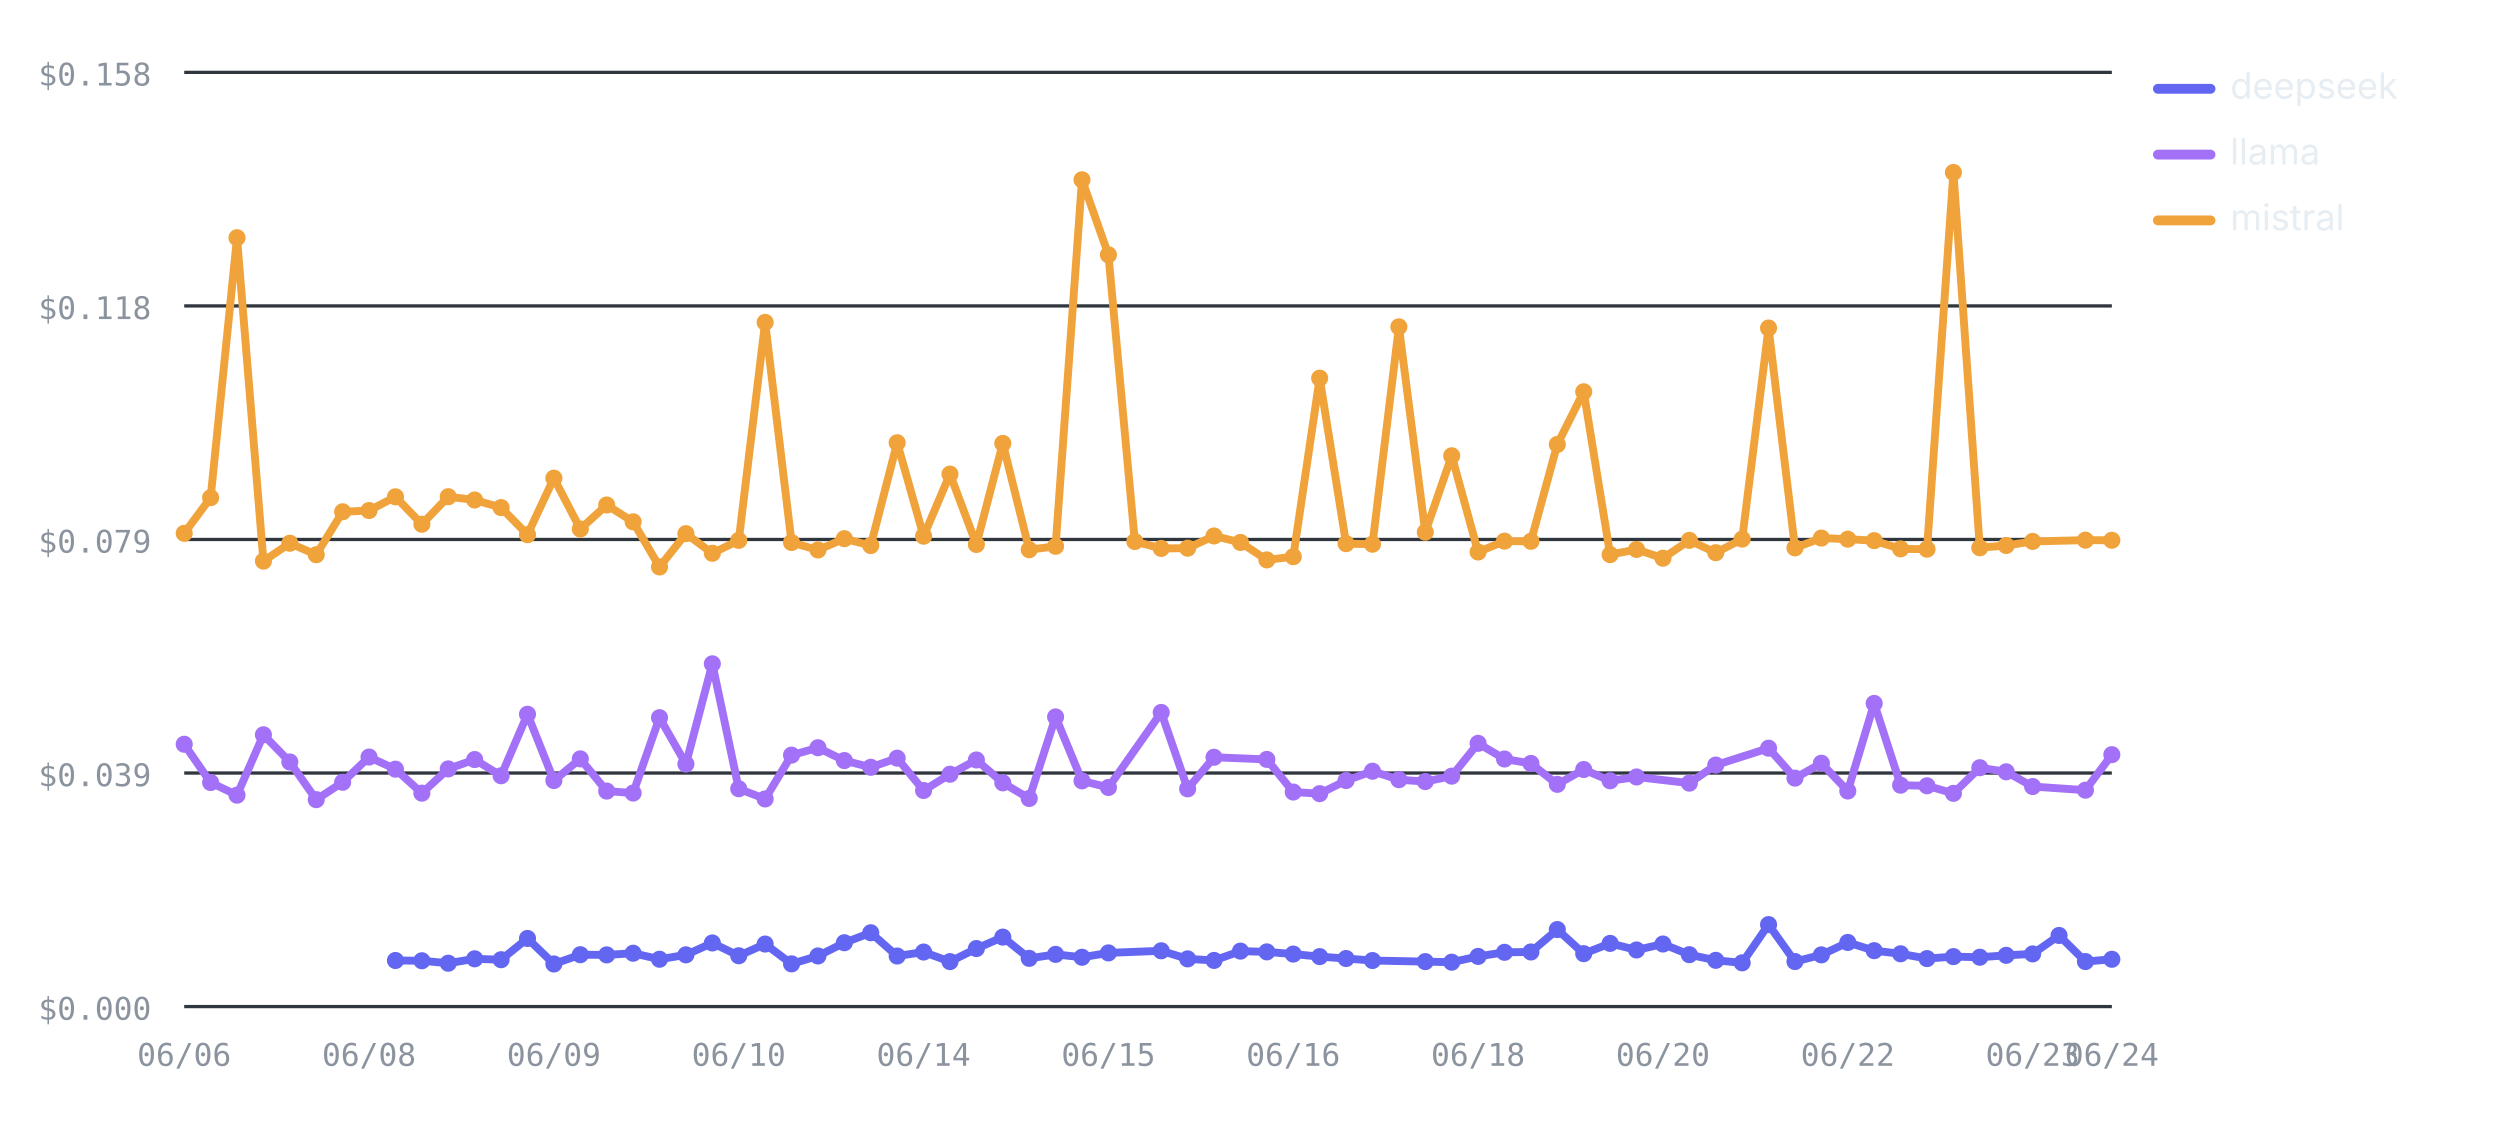
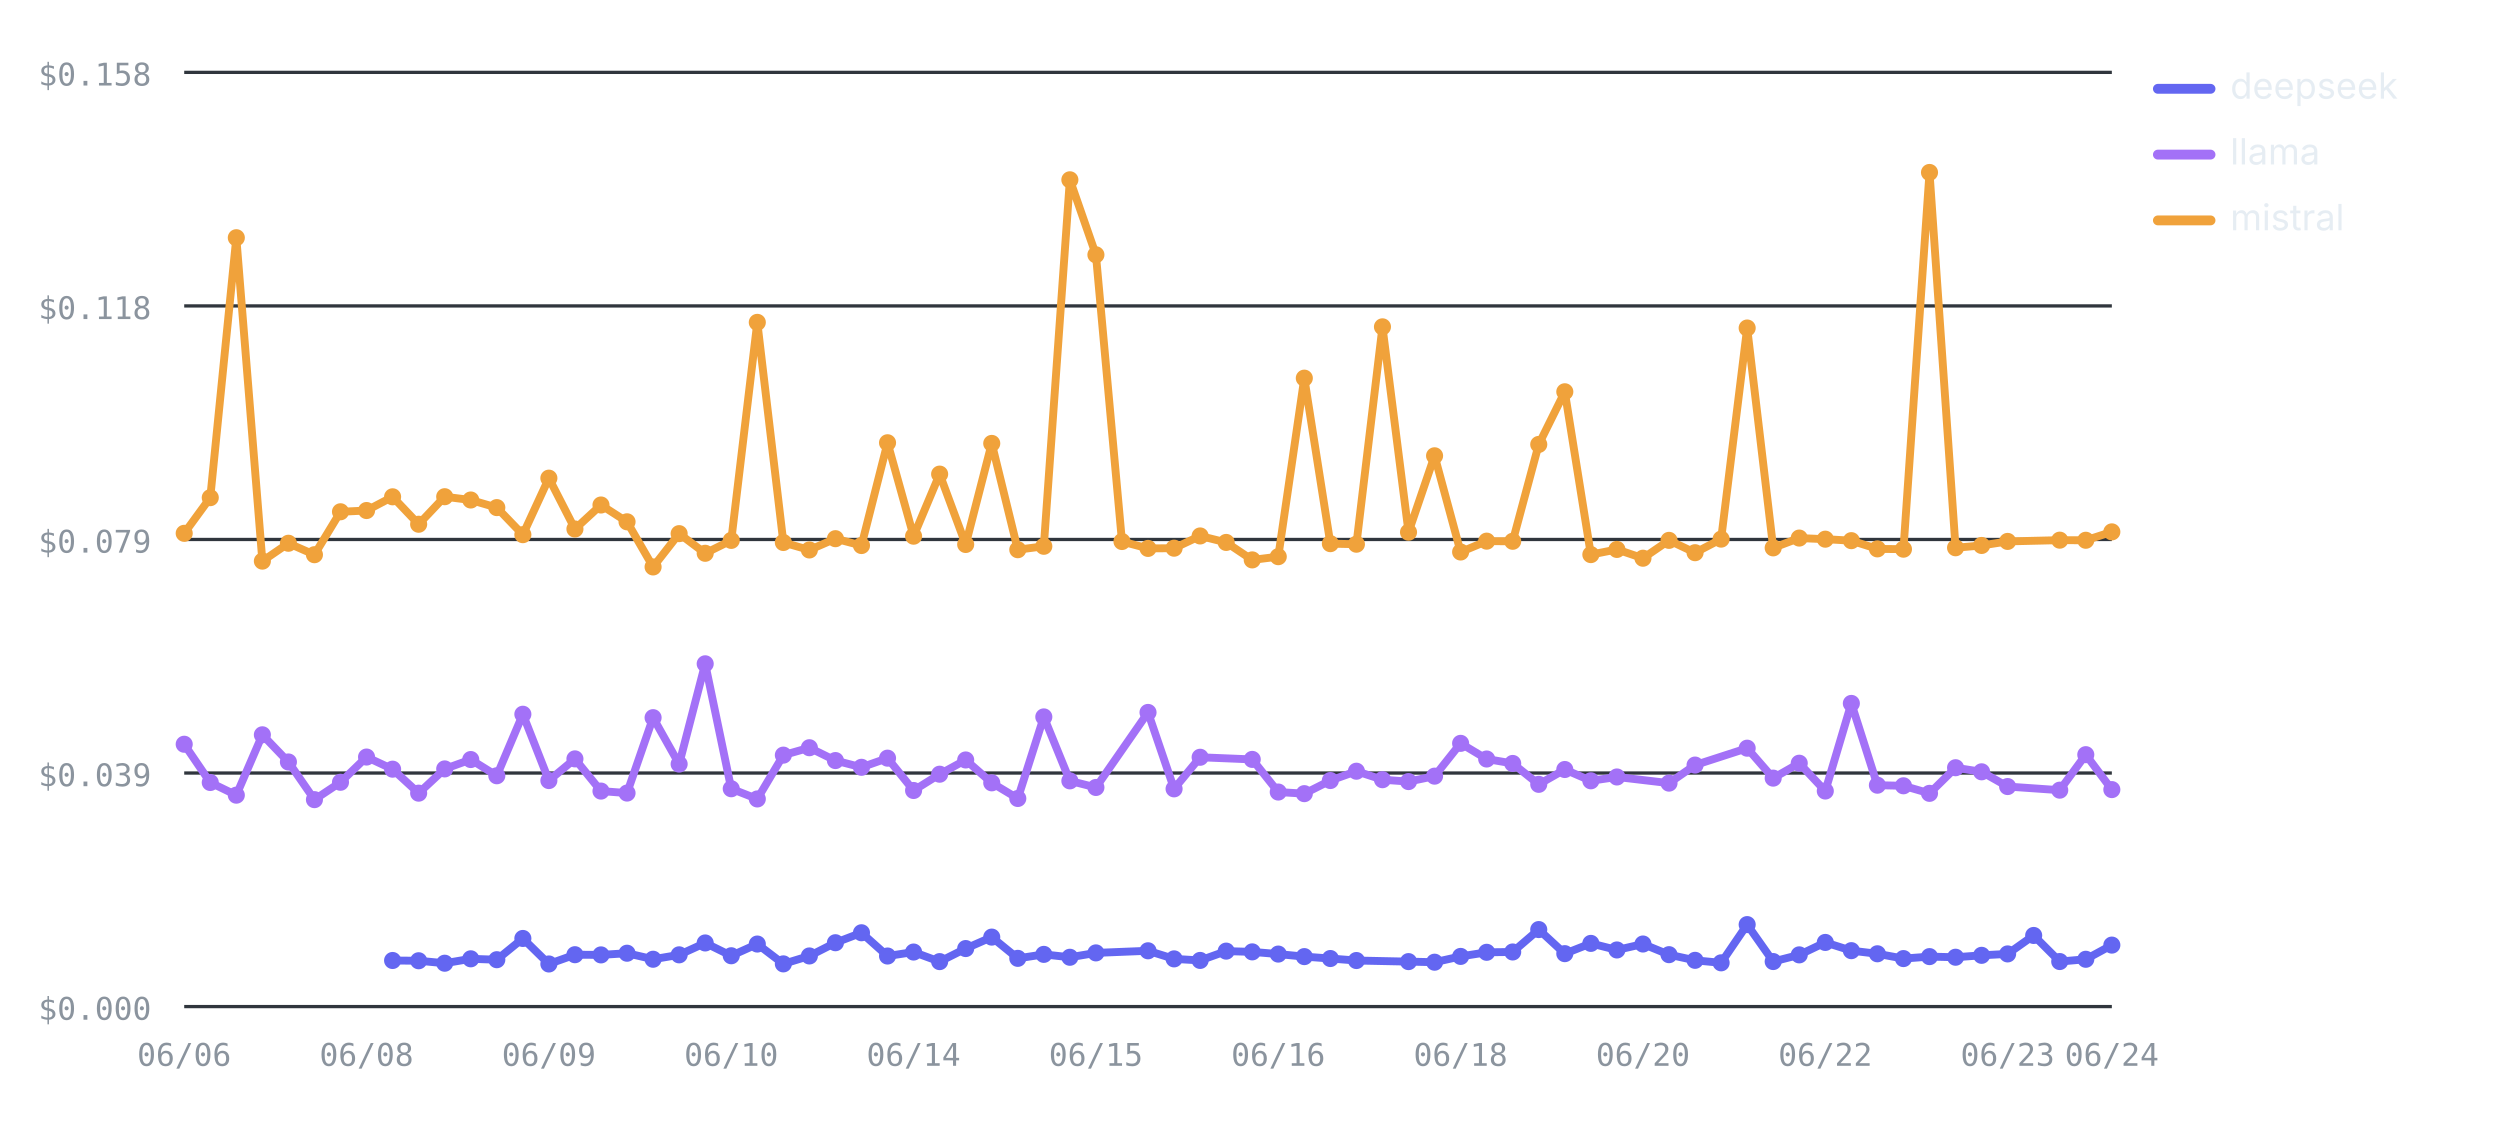
<svg xmlns="http://www.w3.org/2000/svg" viewBox="0 0 760 348" width="760" height="348" role="img" aria-label="Cost per test by provider over runs — mistral highest, deepseek lowest" font-family="-apple-system,BlinkMacSystemFont,'Segoe UI',system-ui,sans-serif">
  <line x1="56" y1="306" x2="642" y2="306" stroke="#30363d" stroke-width="1" />
  <text x="46" y="310" font-size="9.5" font-weight="400" text-anchor="end" fill="#8b949e" font-family="ui-monospace,SFMono-Regular,Menlo,monospace">$0.000</text>
  <line x1="56" y1="235" x2="642" y2="235" stroke="#30363d" stroke-width="1" />
  <text x="46" y="239" font-size="9.5" font-weight="400" text-anchor="end" fill="#8b949e" font-family="ui-monospace,SFMono-Regular,Menlo,monospace">$0.039</text>
  <line x1="56" y1="164" x2="642" y2="164" stroke="#30363d" stroke-width="1" />
  <text x="46" y="168" font-size="9.5" font-weight="400" text-anchor="end" fill="#8b949e" font-family="ui-monospace,SFMono-Regular,Menlo,monospace">$0.079</text>
  <line x1="56" y1="93" x2="642" y2="93" stroke="#30363d" stroke-width="1" />
  <text x="46" y="97" font-size="9.5" font-weight="400" text-anchor="end" fill="#8b949e" font-family="ui-monospace,SFMono-Regular,Menlo,monospace">$0.118</text>
  <line x1="56" y1="22" x2="642" y2="22" stroke="#30363d" stroke-width="1" />
  <text x="46" y="26" font-size="9.5" font-weight="400" text-anchor="end" fill="#8b949e" font-family="ui-monospace,SFMono-Regular,Menlo,monospace">$0.158</text>
  <text x="56" y="324" font-size="9.5" font-weight="400" text-anchor="middle" fill="#8b949e" font-family="ui-monospace,SFMono-Regular,Menlo,monospace">06/06</text>
-   <text x="112.19" y="324" font-size="9.5" font-weight="400" text-anchor="middle" fill="#8b949e" font-family="ui-monospace,SFMono-Regular,Menlo,monospace">06/08</text>
-   <text x="168.38" y="324" font-size="9.5" font-weight="400" text-anchor="middle" fill="#8b949e" font-family="ui-monospace,SFMono-Regular,Menlo,monospace">06/09</text>
-   <text x="224.58" y="324" font-size="9.5" font-weight="400" text-anchor="middle" fill="#8b949e" font-family="ui-monospace,SFMono-Regular,Menlo,monospace">06/10</text>
-   <text x="280.77" y="324" font-size="9.5" font-weight="400" text-anchor="middle" fill="#8b949e" font-family="ui-monospace,SFMono-Regular,Menlo,monospace">06/14</text>
-   <text x="336.96" y="324" font-size="9.5" font-weight="400" text-anchor="middle" fill="#8b949e" font-family="ui-monospace,SFMono-Regular,Menlo,monospace">06/15</text>
-   <text x="393.15" y="324" font-size="9.5" font-weight="400" text-anchor="middle" fill="#8b949e" font-family="ui-monospace,SFMono-Regular,Menlo,monospace">06/16</text>
-   <text x="449.34" y="324" font-size="9.5" font-weight="400" text-anchor="middle" fill="#8b949e" font-family="ui-monospace,SFMono-Regular,Menlo,monospace">06/18</text>
-   <text x="505.53" y="324" font-size="9.5" font-weight="400" text-anchor="middle" fill="#8b949e" font-family="ui-monospace,SFMono-Regular,Menlo,monospace">06/20</text>
-   <text x="561.73" y="324" font-size="9.5" font-weight="400" text-anchor="middle" fill="#8b949e" font-family="ui-monospace,SFMono-Regular,Menlo,monospace">06/22</text>
-   <text x="617.92" y="324" font-size="9.5" font-weight="400" text-anchor="middle" fill="#8b949e" font-family="ui-monospace,SFMono-Regular,Menlo,monospace">06/23</text>
+   <text x="111.43" y="324" font-size="9.5" font-weight="400" text-anchor="middle" fill="#8b949e" font-family="ui-monospace,SFMono-Regular,Menlo,monospace">06/08</text>
+   <text x="166.86" y="324" font-size="9.5" font-weight="400" text-anchor="middle" fill="#8b949e" font-family="ui-monospace,SFMono-Regular,Menlo,monospace">06/09</text>
+   <text x="222.3" y="324" font-size="9.5" font-weight="400" text-anchor="middle" fill="#8b949e" font-family="ui-monospace,SFMono-Regular,Menlo,monospace">06/10</text>
+   <text x="277.73" y="324" font-size="9.5" font-weight="400" text-anchor="middle" fill="#8b949e" font-family="ui-monospace,SFMono-Regular,Menlo,monospace">06/14</text>
+   <text x="333.16" y="324" font-size="9.5" font-weight="400" text-anchor="middle" fill="#8b949e" font-family="ui-monospace,SFMono-Regular,Menlo,monospace">06/15</text>
+   <text x="388.59" y="324" font-size="9.5" font-weight="400" text-anchor="middle" fill="#8b949e" font-family="ui-monospace,SFMono-Regular,Menlo,monospace">06/16</text>
+   <text x="444.03" y="324" font-size="9.5" font-weight="400" text-anchor="middle" fill="#8b949e" font-family="ui-monospace,SFMono-Regular,Menlo,monospace">06/18</text>
+   <text x="499.46" y="324" font-size="9.5" font-weight="400" text-anchor="middle" fill="#8b949e" font-family="ui-monospace,SFMono-Regular,Menlo,monospace">06/20</text>
+   <text x="554.89" y="324" font-size="9.5" font-weight="400" text-anchor="middle" fill="#8b949e" font-family="ui-monospace,SFMono-Regular,Menlo,monospace">06/22</text>
+   <text x="610.32" y="324" font-size="9.5" font-weight="400" text-anchor="middle" fill="#8b949e" font-family="ui-monospace,SFMono-Regular,Menlo,monospace">06/23</text>
  <text x="642" y="324" font-size="9.5" font-weight="400" text-anchor="middle" fill="#8b949e" font-family="ui-monospace,SFMono-Regular,Menlo,monospace">06/24</text>
-   <polyline fill="none" stroke="#6366F1" stroke-width="2.4" stroke-linejoin="round" stroke-linecap="round" points="120.22,291.99 128.25,292.07 136.27,292.82 144.3,291.48 152.33,291.75 160.36,285.29 168.38,293.05 176.41,290.23 184.44,290.29 192.47,289.78 200.49,291.61 208.52,290.27 216.55,286.66 224.58,290.55 232.6,286.99 240.63,293.02 248.66,290.61 256.68,286.59 264.71,283.56 272.74,290.63 280.77,289.42 288.79,292.33 296.82,288.36 304.85,284.88 312.88,291.34 320.9,290.13 328.93,291.01 336.96,289.68 353.01,289.04 361.04,291.5 369.07,291.97 377.1,289.14 385.12,289.37 393.15,290.04 401.18,290.81 409.21,291.39 417.23,292 433.29,292.33 441.32,292.51 449.34,290.75 457.37,289.5 465.4,289.4 473.42,282.59 481.45,289.91 489.48,286.79 497.51,288.79 505.53,286.98 513.56,290.22 521.59,291.94 529.62,292.7 537.64,281.08 545.67,292.31 553.7,290.28 561.73,286.5 569.75,289 577.78,289.95 585.81,291.41 593.84,290.81 601.86,291 609.89,290.42 617.92,289.99 625.95,284.38 633.97,292.31 642,291.62" />
-   <circle cx="120.22" cy="291.99" r="2.6" fill="#6366F1" />
-   <circle cx="128.25" cy="292.07" r="2.6" fill="#6366F1" />
-   <circle cx="136.27" cy="292.82" r="2.6" fill="#6366F1" />
-   <circle cx="144.3" cy="291.48" r="2.6" fill="#6366F1" />
-   <circle cx="152.33" cy="291.75" r="2.6" fill="#6366F1" />
-   <circle cx="160.36" cy="285.29" r="2.6" fill="#6366F1" />
-   <circle cx="168.38" cy="293.05" r="2.6" fill="#6366F1" />
-   <circle cx="176.41" cy="290.23" r="2.6" fill="#6366F1" />
-   <circle cx="184.44" cy="290.29" r="2.6" fill="#6366F1" />
-   <circle cx="192.47" cy="289.78" r="2.6" fill="#6366F1" />
-   <circle cx="200.49" cy="291.61" r="2.6" fill="#6366F1" />
-   <circle cx="208.52" cy="290.27" r="2.6" fill="#6366F1" />
-   <circle cx="216.55" cy="286.66" r="2.6" fill="#6366F1" />
-   <circle cx="224.58" cy="290.55" r="2.6" fill="#6366F1" />
-   <circle cx="232.6" cy="286.99" r="2.6" fill="#6366F1" />
-   <circle cx="240.63" cy="293.02" r="2.6" fill="#6366F1" />
-   <circle cx="248.66" cy="290.61" r="2.6" fill="#6366F1" />
-   <circle cx="256.68" cy="286.59" r="2.6" fill="#6366F1" />
-   <circle cx="264.71" cy="283.56" r="2.6" fill="#6366F1" />
-   <circle cx="272.74" cy="290.63" r="2.6" fill="#6366F1" />
-   <circle cx="280.77" cy="289.42" r="2.6" fill="#6366F1" />
-   <circle cx="288.79" cy="292.33" r="2.6" fill="#6366F1" />
-   <circle cx="296.82" cy="288.36" r="2.6" fill="#6366F1" />
-   <circle cx="304.85" cy="284.88" r="2.6" fill="#6366F1" />
-   <circle cx="312.88" cy="291.34" r="2.6" fill="#6366F1" />
-   <circle cx="320.9" cy="290.13" r="2.6" fill="#6366F1" />
-   <circle cx="328.93" cy="291.01" r="2.6" fill="#6366F1" />
-   <circle cx="336.96" cy="289.68" r="2.6" fill="#6366F1" />
-   <circle cx="353.01" cy="289.04" r="2.6" fill="#6366F1" />
-   <circle cx="361.04" cy="291.5" r="2.6" fill="#6366F1" />
-   <circle cx="369.07" cy="291.97" r="2.6" fill="#6366F1" />
-   <circle cx="377.1" cy="289.14" r="2.6" fill="#6366F1" />
-   <circle cx="385.12" cy="289.37" r="2.6" fill="#6366F1" />
-   <circle cx="393.15" cy="290.04" r="2.6" fill="#6366F1" />
-   <circle cx="401.18" cy="290.81" r="2.6" fill="#6366F1" />
-   <circle cx="409.21" cy="291.39" r="2.6" fill="#6366F1" />
-   <circle cx="417.23" cy="292" r="2.6" fill="#6366F1" />
-   <circle cx="433.29" cy="292.33" r="2.6" fill="#6366F1" />
-   <circle cx="441.32" cy="292.51" r="2.6" fill="#6366F1" />
-   <circle cx="449.34" cy="290.75" r="2.6" fill="#6366F1" />
-   <circle cx="457.37" cy="289.5" r="2.6" fill="#6366F1" />
-   <circle cx="465.4" cy="289.4" r="2.6" fill="#6366F1" />
-   <circle cx="473.42" cy="282.59" r="2.6" fill="#6366F1" />
-   <circle cx="481.45" cy="289.91" r="2.6" fill="#6366F1" />
-   <circle cx="489.48" cy="286.79" r="2.6" fill="#6366F1" />
-   <circle cx="497.51" cy="288.79" r="2.6" fill="#6366F1" />
-   <circle cx="505.53" cy="286.98" r="2.6" fill="#6366F1" />
-   <circle cx="513.56" cy="290.22" r="2.6" fill="#6366F1" />
-   <circle cx="521.59" cy="291.94" r="2.6" fill="#6366F1" />
-   <circle cx="529.62" cy="292.7" r="2.6" fill="#6366F1" />
-   <circle cx="537.64" cy="281.08" r="2.6" fill="#6366F1" />
-   <circle cx="545.67" cy="292.31" r="2.6" fill="#6366F1" />
-   <circle cx="553.7" cy="290.28" r="2.6" fill="#6366F1" />
-   <circle cx="561.73" cy="286.5" r="2.6" fill="#6366F1" />
-   <circle cx="569.75" cy="289" r="2.6" fill="#6366F1" />
-   <circle cx="577.78" cy="289.95" r="2.6" fill="#6366F1" />
-   <circle cx="585.81" cy="291.41" r="2.6" fill="#6366F1" />
-   <circle cx="593.84" cy="290.81" r="2.6" fill="#6366F1" />
-   <circle cx="601.86" cy="291" r="2.6" fill="#6366F1" />
-   <circle cx="609.89" cy="290.42" r="2.6" fill="#6366F1" />
-   <circle cx="617.92" cy="289.99" r="2.6" fill="#6366F1" />
-   <circle cx="625.95" cy="284.38" r="2.6" fill="#6366F1" />
-   <circle cx="633.97" cy="292.31" r="2.6" fill="#6366F1" />
-   <circle cx="642" cy="291.62" r="2.6" fill="#6366F1" />
-   <polyline fill="none" stroke="#A371F7" stroke-width="2.4" stroke-linejoin="round" stroke-linecap="round" points="56,226.25 64.03,237.88 72.05,241.73 80.08,223.38 88.11,231.64 96.14,243.09 104.16,237.81 112.19,230.14 120.22,233.83 128.25,241.12 136.27,233.75 144.3,230.9 152.33,235.83 160.36,217.13 168.38,237.29 176.41,230.7 184.44,240.49 192.47,241.09 200.49,218.17 208.52,232.28 216.55,201.8 224.58,239.78 232.6,242.88 240.63,229.56 248.66,227.31 256.68,231.21 264.71,233.26 272.74,230.48 280.77,240.31 288.79,235.36 296.82,231.03 304.85,237.98 312.88,242.74 320.9,217.94 328.93,237.38 336.96,239.39 353.01,216.58 361.04,239.81 369.07,230.21 385.12,230.86 393.15,240.78 401.18,241.27 409.21,237.28 417.23,234.45 425.26,237.03 433.29,237.6 441.32,235.95 449.34,225.98 457.37,230.74 465.4,232.09 473.42,238.44 481.45,233.93 489.48,237.36 497.51,236.2 513.56,238.07 521.59,232.58 537.64,227.45 545.67,236.55 553.7,232.02 561.73,240.47 569.75,213.84 577.78,238.7 585.81,238.88 593.84,241.18 601.86,233.39 609.89,234.63 617.92,239.11 633.97,240.21 642,229.42" />
+   <polyline fill="none" stroke="#6366F1" stroke-width="2.4" stroke-linejoin="round" stroke-linecap="round" points="119.35,291.99 127.27,292.07 135.19,292.82 143.11,291.48 151.03,291.75 158.95,285.29 166.86,293.05 174.78,290.23 182.7,290.29 190.62,289.78 198.54,291.61 206.46,290.27 214.38,286.66 222.3,290.55 230.22,286.99 238.14,293.02 246.05,290.61 253.97,286.59 261.89,283.56 269.81,290.63 277.73,289.42 285.65,292.33 293.57,288.36 301.49,284.88 309.41,291.34 317.32,290.13 325.24,291.01 333.16,289.68 349,289.04 356.92,291.5 364.84,291.97 372.76,289.14 380.68,289.37 388.59,290.04 396.51,290.81 404.43,291.39 412.35,292 428.19,292.33 436.11,292.51 444.03,290.75 451.95,289.5 459.86,289.4 467.78,282.59 475.7,289.91 483.62,286.79 491.54,288.79 499.46,286.98 507.38,290.22 515.3,291.94 523.22,292.7 531.14,281.08 539.05,292.31 546.97,290.28 554.89,286.5 562.81,289 570.73,289.95 578.65,291.41 586.57,290.81 594.49,291 602.41,290.42 610.32,289.99 618.24,284.38 626.16,292.31 634.08,291.62 642,287.31" />
+   <circle cx="119.35" cy="291.99" r="2.6" fill="#6366F1" />
+   <circle cx="127.27" cy="292.07" r="2.6" fill="#6366F1" />
+   <circle cx="135.19" cy="292.82" r="2.6" fill="#6366F1" />
+   <circle cx="143.11" cy="291.48" r="2.6" fill="#6366F1" />
+   <circle cx="151.03" cy="291.75" r="2.6" fill="#6366F1" />
+   <circle cx="158.95" cy="285.29" r="2.6" fill="#6366F1" />
+   <circle cx="166.86" cy="293.05" r="2.6" fill="#6366F1" />
+   <circle cx="174.78" cy="290.23" r="2.6" fill="#6366F1" />
+   <circle cx="182.7" cy="290.29" r="2.6" fill="#6366F1" />
+   <circle cx="190.62" cy="289.78" r="2.6" fill="#6366F1" />
+   <circle cx="198.54" cy="291.61" r="2.6" fill="#6366F1" />
+   <circle cx="206.46" cy="290.27" r="2.6" fill="#6366F1" />
+   <circle cx="214.38" cy="286.66" r="2.6" fill="#6366F1" />
+   <circle cx="222.3" cy="290.55" r="2.6" fill="#6366F1" />
+   <circle cx="230.22" cy="286.99" r="2.6" fill="#6366F1" />
+   <circle cx="238.14" cy="293.02" r="2.6" fill="#6366F1" />
+   <circle cx="246.05" cy="290.61" r="2.6" fill="#6366F1" />
+   <circle cx="253.97" cy="286.59" r="2.6" fill="#6366F1" />
+   <circle cx="261.89" cy="283.56" r="2.6" fill="#6366F1" />
+   <circle cx="269.81" cy="290.63" r="2.6" fill="#6366F1" />
+   <circle cx="277.73" cy="289.42" r="2.6" fill="#6366F1" />
+   <circle cx="285.65" cy="292.33" r="2.6" fill="#6366F1" />
+   <circle cx="293.57" cy="288.36" r="2.6" fill="#6366F1" />
+   <circle cx="301.49" cy="284.88" r="2.6" fill="#6366F1" />
+   <circle cx="309.41" cy="291.34" r="2.6" fill="#6366F1" />
+   <circle cx="317.32" cy="290.13" r="2.6" fill="#6366F1" />
+   <circle cx="325.24" cy="291.01" r="2.6" fill="#6366F1" />
+   <circle cx="333.16" cy="289.68" r="2.6" fill="#6366F1" />
+   <circle cx="349" cy="289.04" r="2.6" fill="#6366F1" />
+   <circle cx="356.92" cy="291.5" r="2.6" fill="#6366F1" />
+   <circle cx="364.84" cy="291.97" r="2.6" fill="#6366F1" />
+   <circle cx="372.76" cy="289.14" r="2.6" fill="#6366F1" />
+   <circle cx="380.68" cy="289.37" r="2.6" fill="#6366F1" />
+   <circle cx="388.59" cy="290.04" r="2.6" fill="#6366F1" />
+   <circle cx="396.51" cy="290.81" r="2.6" fill="#6366F1" />
+   <circle cx="404.43" cy="291.39" r="2.6" fill="#6366F1" />
+   <circle cx="412.35" cy="292" r="2.6" fill="#6366F1" />
+   <circle cx="428.19" cy="292.33" r="2.6" fill="#6366F1" />
+   <circle cx="436.11" cy="292.51" r="2.6" fill="#6366F1" />
+   <circle cx="444.03" cy="290.75" r="2.6" fill="#6366F1" />
+   <circle cx="451.95" cy="289.5" r="2.6" fill="#6366F1" />
+   <circle cx="459.86" cy="289.4" r="2.6" fill="#6366F1" />
+   <circle cx="467.78" cy="282.59" r="2.6" fill="#6366F1" />
+   <circle cx="475.7" cy="289.91" r="2.6" fill="#6366F1" />
+   <circle cx="483.62" cy="286.79" r="2.6" fill="#6366F1" />
+   <circle cx="491.54" cy="288.79" r="2.6" fill="#6366F1" />
+   <circle cx="499.46" cy="286.98" r="2.6" fill="#6366F1" />
+   <circle cx="507.38" cy="290.22" r="2.6" fill="#6366F1" />
+   <circle cx="515.3" cy="291.94" r="2.6" fill="#6366F1" />
+   <circle cx="523.22" cy="292.7" r="2.6" fill="#6366F1" />
+   <circle cx="531.14" cy="281.08" r="2.6" fill="#6366F1" />
+   <circle cx="539.05" cy="292.31" r="2.6" fill="#6366F1" />
+   <circle cx="546.97" cy="290.28" r="2.6" fill="#6366F1" />
+   <circle cx="554.89" cy="286.5" r="2.6" fill="#6366F1" />
+   <circle cx="562.81" cy="289" r="2.6" fill="#6366F1" />
+   <circle cx="570.73" cy="289.95" r="2.6" fill="#6366F1" />
+   <circle cx="578.65" cy="291.41" r="2.6" fill="#6366F1" />
+   <circle cx="586.57" cy="290.81" r="2.6" fill="#6366F1" />
+   <circle cx="594.49" cy="291" r="2.6" fill="#6366F1" />
+   <circle cx="602.41" cy="290.42" r="2.6" fill="#6366F1" />
+   <circle cx="610.32" cy="289.99" r="2.6" fill="#6366F1" />
+   <circle cx="618.24" cy="284.38" r="2.6" fill="#6366F1" />
+   <circle cx="626.16" cy="292.31" r="2.6" fill="#6366F1" />
+   <circle cx="634.08" cy="291.62" r="2.6" fill="#6366F1" />
+   <circle cx="642" cy="287.31" r="2.6" fill="#6366F1" />
+   <polyline fill="none" stroke="#A371F7" stroke-width="2.4" stroke-linejoin="round" stroke-linecap="round" points="56,226.25 63.92,237.88 71.84,241.73 79.76,223.38 87.68,231.64 95.59,243.09 103.51,237.81 111.43,230.14 119.35,233.83 127.27,241.12 135.19,233.75 143.11,230.9 151.03,235.83 158.95,217.13 166.86,237.29 174.78,230.7 182.7,240.49 190.62,241.09 198.54,218.17 206.46,232.28 214.38,201.8 222.3,239.78 230.22,242.88 238.14,229.56 246.05,227.31 253.97,231.21 261.89,233.26 269.81,230.48 277.73,240.31 285.65,235.36 293.57,231.03 301.49,237.98 309.41,242.74 317.32,217.94 325.24,237.38 333.16,239.39 349,216.58 356.92,239.81 364.84,230.21 380.68,230.86 388.59,240.78 396.51,241.27 404.43,237.28 412.35,234.45 420.27,237.03 428.19,237.6 436.11,235.95 444.03,225.98 451.95,230.74 459.86,232.09 467.78,238.44 475.7,233.93 483.62,237.36 491.54,236.2 507.38,238.07 515.3,232.58 531.14,227.45 539.05,236.55 546.97,232.02 554.89,240.47 562.81,213.84 570.73,238.7 578.65,238.88 586.57,241.18 594.49,233.39 602.41,234.63 610.32,239.11 626.16,240.21 634.08,229.42 642,240.04" />
  <circle cx="56" cy="226.25" r="2.6" fill="#A371F7" />
-   <circle cx="64.03" cy="237.88" r="2.6" fill="#A371F7" />
-   <circle cx="72.05" cy="241.73" r="2.6" fill="#A371F7" />
-   <circle cx="80.08" cy="223.38" r="2.6" fill="#A371F7" />
-   <circle cx="88.11" cy="231.64" r="2.6" fill="#A371F7" />
-   <circle cx="96.14" cy="243.09" r="2.6" fill="#A371F7" />
-   <circle cx="104.16" cy="237.81" r="2.6" fill="#A371F7" />
-   <circle cx="112.19" cy="230.14" r="2.6" fill="#A371F7" />
-   <circle cx="120.22" cy="233.83" r="2.6" fill="#A371F7" />
-   <circle cx="128.25" cy="241.12" r="2.6" fill="#A371F7" />
-   <circle cx="136.27" cy="233.75" r="2.6" fill="#A371F7" />
-   <circle cx="144.3" cy="230.9" r="2.6" fill="#A371F7" />
-   <circle cx="152.33" cy="235.83" r="2.6" fill="#A371F7" />
-   <circle cx="160.36" cy="217.13" r="2.6" fill="#A371F7" />
-   <circle cx="168.38" cy="237.29" r="2.6" fill="#A371F7" />
-   <circle cx="176.41" cy="230.7" r="2.6" fill="#A371F7" />
-   <circle cx="184.44" cy="240.49" r="2.6" fill="#A371F7" />
-   <circle cx="192.47" cy="241.09" r="2.6" fill="#A371F7" />
-   <circle cx="200.49" cy="218.17" r="2.6" fill="#A371F7" />
-   <circle cx="208.52" cy="232.28" r="2.6" fill="#A371F7" />
-   <circle cx="216.55" cy="201.8" r="2.6" fill="#A371F7" />
-   <circle cx="224.58" cy="239.78" r="2.6" fill="#A371F7" />
-   <circle cx="232.6" cy="242.88" r="2.6" fill="#A371F7" />
-   <circle cx="240.63" cy="229.56" r="2.6" fill="#A371F7" />
-   <circle cx="248.66" cy="227.31" r="2.6" fill="#A371F7" />
-   <circle cx="256.68" cy="231.21" r="2.6" fill="#A371F7" />
-   <circle cx="264.71" cy="233.26" r="2.6" fill="#A371F7" />
-   <circle cx="272.74" cy="230.48" r="2.6" fill="#A371F7" />
-   <circle cx="280.77" cy="240.31" r="2.6" fill="#A371F7" />
-   <circle cx="288.79" cy="235.36" r="2.6" fill="#A371F7" />
-   <circle cx="296.82" cy="231.03" r="2.6" fill="#A371F7" />
-   <circle cx="304.85" cy="237.98" r="2.6" fill="#A371F7" />
-   <circle cx="312.88" cy="242.74" r="2.6" fill="#A371F7" />
-   <circle cx="320.9" cy="217.94" r="2.6" fill="#A371F7" />
-   <circle cx="328.93" cy="237.38" r="2.6" fill="#A371F7" />
-   <circle cx="336.96" cy="239.39" r="2.6" fill="#A371F7" />
-   <circle cx="353.01" cy="216.58" r="2.6" fill="#A371F7" />
-   <circle cx="361.04" cy="239.81" r="2.6" fill="#A371F7" />
-   <circle cx="369.07" cy="230.21" r="2.6" fill="#A371F7" />
-   <circle cx="385.12" cy="230.86" r="2.6" fill="#A371F7" />
-   <circle cx="393.15" cy="240.78" r="2.6" fill="#A371F7" />
-   <circle cx="401.18" cy="241.27" r="2.6" fill="#A371F7" />
-   <circle cx="409.21" cy="237.28" r="2.6" fill="#A371F7" />
-   <circle cx="417.23" cy="234.45" r="2.6" fill="#A371F7" />
-   <circle cx="425.26" cy="237.03" r="2.6" fill="#A371F7" />
-   <circle cx="433.29" cy="237.6" r="2.6" fill="#A371F7" />
-   <circle cx="441.32" cy="235.95" r="2.6" fill="#A371F7" />
-   <circle cx="449.34" cy="225.98" r="2.6" fill="#A371F7" />
-   <circle cx="457.37" cy="230.74" r="2.6" fill="#A371F7" />
-   <circle cx="465.4" cy="232.09" r="2.6" fill="#A371F7" />
-   <circle cx="473.42" cy="238.44" r="2.6" fill="#A371F7" />
-   <circle cx="481.45" cy="233.93" r="2.6" fill="#A371F7" />
-   <circle cx="489.48" cy="237.36" r="2.6" fill="#A371F7" />
-   <circle cx="497.51" cy="236.2" r="2.6" fill="#A371F7" />
-   <circle cx="513.56" cy="238.07" r="2.6" fill="#A371F7" />
-   <circle cx="521.59" cy="232.58" r="2.6" fill="#A371F7" />
-   <circle cx="537.64" cy="227.45" r="2.6" fill="#A371F7" />
-   <circle cx="545.67" cy="236.55" r="2.6" fill="#A371F7" />
-   <circle cx="553.7" cy="232.02" r="2.6" fill="#A371F7" />
-   <circle cx="561.73" cy="240.47" r="2.6" fill="#A371F7" />
-   <circle cx="569.75" cy="213.84" r="2.6" fill="#A371F7" />
-   <circle cx="577.78" cy="238.7" r="2.6" fill="#A371F7" />
-   <circle cx="585.81" cy="238.88" r="2.6" fill="#A371F7" />
-   <circle cx="593.84" cy="241.18" r="2.6" fill="#A371F7" />
-   <circle cx="601.86" cy="233.39" r="2.6" fill="#A371F7" />
-   <circle cx="609.89" cy="234.63" r="2.6" fill="#A371F7" />
-   <circle cx="617.92" cy="239.11" r="2.6" fill="#A371F7" />
-   <circle cx="633.97" cy="240.21" r="2.6" fill="#A371F7" />
-   <circle cx="642" cy="229.42" r="2.6" fill="#A371F7" />
-   <polyline fill="none" stroke="#F0A23B" stroke-width="2.4" stroke-linejoin="round" stroke-linecap="round" points="56,162.13 64.03,151.29 72.05,72.27 80.08,170.58 88.11,165.15 96.14,168.63 104.16,155.58 112.19,155.2 120.22,151.03 128.25,159.37 136.27,151 144.3,152 152.33,154.31 160.36,162.54 168.38,145.36 176.41,160.82 184.44,153.52 192.47,158.63 200.49,172.35 208.52,162.23 216.55,168.2 224.58,164.28 232.6,98 240.63,164.92 248.66,167.19 256.68,163.76 264.71,165.84 272.74,134.6 280.77,163 288.79,144.13 296.82,165.52 304.85,134.8 312.88,167.11 320.9,166.07 328.93,54.66 336.96,77.46 344.99,164.62 353.01,166.72 361.04,166.65 369.07,162.93 377.1,164.9 385.12,170.21 393.15,169.23 401.18,114.96 409.21,165.27 417.23,165.44 425.26,99.36 433.29,161.79 441.32,138.56 449.34,167.81 457.37,164.51 465.4,164.55 473.42,135.11 481.45,119.1 489.48,168.6 497.51,167.03 505.53,169.7 513.56,164.27 521.59,168.02 529.62,163.89 537.64,99.72 545.67,166.55 553.7,163.57 561.73,163.91 569.75,164.36 577.78,166.86 585.81,166.95 593.84,52.43 601.86,166.52 609.89,165.82 617.92,164.59 633.97,164.21 642,164.24" />
+   <circle cx="63.92" cy="237.88" r="2.6" fill="#A371F7" />
+   <circle cx="71.84" cy="241.73" r="2.6" fill="#A371F7" />
+   <circle cx="79.76" cy="223.38" r="2.6" fill="#A371F7" />
+   <circle cx="87.68" cy="231.64" r="2.6" fill="#A371F7" />
+   <circle cx="95.59" cy="243.09" r="2.6" fill="#A371F7" />
+   <circle cx="103.51" cy="237.81" r="2.6" fill="#A371F7" />
+   <circle cx="111.43" cy="230.14" r="2.6" fill="#A371F7" />
+   <circle cx="119.35" cy="233.83" r="2.6" fill="#A371F7" />
+   <circle cx="127.27" cy="241.12" r="2.6" fill="#A371F7" />
+   <circle cx="135.19" cy="233.75" r="2.6" fill="#A371F7" />
+   <circle cx="143.11" cy="230.9" r="2.6" fill="#A371F7" />
+   <circle cx="151.03" cy="235.83" r="2.6" fill="#A371F7" />
+   <circle cx="158.95" cy="217.13" r="2.6" fill="#A371F7" />
+   <circle cx="166.86" cy="237.29" r="2.6" fill="#A371F7" />
+   <circle cx="174.78" cy="230.7" r="2.6" fill="#A371F7" />
+   <circle cx="182.7" cy="240.49" r="2.6" fill="#A371F7" />
+   <circle cx="190.62" cy="241.09" r="2.6" fill="#A371F7" />
+   <circle cx="198.54" cy="218.17" r="2.6" fill="#A371F7" />
+   <circle cx="206.46" cy="232.28" r="2.6" fill="#A371F7" />
+   <circle cx="214.38" cy="201.8" r="2.6" fill="#A371F7" />
+   <circle cx="222.3" cy="239.78" r="2.6" fill="#A371F7" />
+   <circle cx="230.22" cy="242.88" r="2.6" fill="#A371F7" />
+   <circle cx="238.14" cy="229.56" r="2.6" fill="#A371F7" />
+   <circle cx="246.05" cy="227.31" r="2.6" fill="#A371F7" />
+   <circle cx="253.97" cy="231.21" r="2.6" fill="#A371F7" />
+   <circle cx="261.89" cy="233.26" r="2.6" fill="#A371F7" />
+   <circle cx="269.81" cy="230.48" r="2.6" fill="#A371F7" />
+   <circle cx="277.73" cy="240.31" r="2.6" fill="#A371F7" />
+   <circle cx="285.65" cy="235.36" r="2.6" fill="#A371F7" />
+   <circle cx="293.57" cy="231.03" r="2.6" fill="#A371F7" />
+   <circle cx="301.49" cy="237.98" r="2.6" fill="#A371F7" />
+   <circle cx="309.41" cy="242.74" r="2.6" fill="#A371F7" />
+   <circle cx="317.32" cy="217.94" r="2.6" fill="#A371F7" />
+   <circle cx="325.24" cy="237.38" r="2.6" fill="#A371F7" />
+   <circle cx="333.16" cy="239.39" r="2.6" fill="#A371F7" />
+   <circle cx="349" cy="216.58" r="2.6" fill="#A371F7" />
+   <circle cx="356.92" cy="239.81" r="2.6" fill="#A371F7" />
+   <circle cx="364.84" cy="230.21" r="2.6" fill="#A371F7" />
+   <circle cx="380.68" cy="230.86" r="2.6" fill="#A371F7" />
+   <circle cx="388.59" cy="240.78" r="2.6" fill="#A371F7" />
+   <circle cx="396.51" cy="241.27" r="2.6" fill="#A371F7" />
+   <circle cx="404.43" cy="237.28" r="2.6" fill="#A371F7" />
+   <circle cx="412.35" cy="234.45" r="2.6" fill="#A371F7" />
+   <circle cx="420.27" cy="237.03" r="2.6" fill="#A371F7" />
+   <circle cx="428.19" cy="237.6" r="2.6" fill="#A371F7" />
+   <circle cx="436.11" cy="235.95" r="2.6" fill="#A371F7" />
+   <circle cx="444.03" cy="225.98" r="2.6" fill="#A371F7" />
+   <circle cx="451.95" cy="230.74" r="2.6" fill="#A371F7" />
+   <circle cx="459.86" cy="232.09" r="2.6" fill="#A371F7" />
+   <circle cx="467.78" cy="238.44" r="2.6" fill="#A371F7" />
+   <circle cx="475.7" cy="233.93" r="2.6" fill="#A371F7" />
+   <circle cx="483.62" cy="237.36" r="2.6" fill="#A371F7" />
+   <circle cx="491.54" cy="236.2" r="2.6" fill="#A371F7" />
+   <circle cx="507.38" cy="238.07" r="2.6" fill="#A371F7" />
+   <circle cx="515.3" cy="232.58" r="2.6" fill="#A371F7" />
+   <circle cx="531.14" cy="227.45" r="2.6" fill="#A371F7" />
+   <circle cx="539.05" cy="236.55" r="2.6" fill="#A371F7" />
+   <circle cx="546.97" cy="232.02" r="2.6" fill="#A371F7" />
+   <circle cx="554.89" cy="240.47" r="2.6" fill="#A371F7" />
+   <circle cx="562.81" cy="213.84" r="2.6" fill="#A371F7" />
+   <circle cx="570.73" cy="238.7" r="2.6" fill="#A371F7" />
+   <circle cx="578.65" cy="238.88" r="2.6" fill="#A371F7" />
+   <circle cx="586.57" cy="241.18" r="2.6" fill="#A371F7" />
+   <circle cx="594.49" cy="233.39" r="2.6" fill="#A371F7" />
+   <circle cx="602.41" cy="234.63" r="2.6" fill="#A371F7" />
+   <circle cx="610.32" cy="239.11" r="2.6" fill="#A371F7" />
+   <circle cx="626.16" cy="240.21" r="2.6" fill="#A371F7" />
+   <circle cx="634.08" cy="229.42" r="2.6" fill="#A371F7" />
+   <circle cx="642" cy="240.04" r="2.6" fill="#A371F7" />
+   <polyline fill="none" stroke="#F0A23B" stroke-width="2.4" stroke-linejoin="round" stroke-linecap="round" points="56,162.13 63.92,151.29 71.84,72.27 79.76,170.58 87.68,165.15 95.59,168.63 103.51,155.58 111.43,155.2 119.35,151.03 127.27,159.37 135.19,151 143.11,152 151.03,154.31 158.95,162.54 166.86,145.36 174.78,160.82 182.7,153.52 190.62,158.63 198.54,172.35 206.46,162.23 214.38,168.2 222.3,164.28 230.22,98 238.14,164.92 246.05,167.19 253.97,163.76 261.89,165.84 269.81,134.6 277.73,163 285.65,144.13 293.57,165.52 301.49,134.8 309.41,167.11 317.32,166.07 325.24,54.66 333.16,77.46 341.08,164.62 349,166.72 356.92,166.65 364.84,162.93 372.76,164.9 380.68,170.21 388.59,169.23 396.51,114.96 404.43,165.27 412.35,165.44 420.27,99.36 428.19,161.79 436.11,138.56 444.03,167.81 451.95,164.51 459.86,164.55 467.78,135.11 475.7,119.1 483.62,168.6 491.54,167.03 499.46,169.7 507.38,164.27 515.3,168.02 523.22,163.89 531.14,99.72 539.05,166.55 546.97,163.57 554.89,163.91 562.81,164.36 570.73,166.86 578.65,166.95 586.57,52.43 594.49,166.52 602.41,165.82 610.32,164.59 626.16,164.21 634.08,164.24 642,161.69" />
  <circle cx="56" cy="162.13" r="2.6" fill="#F0A23B" />
-   <circle cx="64.03" cy="151.29" r="2.6" fill="#F0A23B" />
-   <circle cx="72.05" cy="72.27" r="2.6" fill="#F0A23B" />
-   <circle cx="80.08" cy="170.58" r="2.6" fill="#F0A23B" />
-   <circle cx="88.11" cy="165.15" r="2.6" fill="#F0A23B" />
-   <circle cx="96.14" cy="168.63" r="2.6" fill="#F0A23B" />
-   <circle cx="104.16" cy="155.58" r="2.6" fill="#F0A23B" />
-   <circle cx="112.19" cy="155.2" r="2.6" fill="#F0A23B" />
-   <circle cx="120.22" cy="151.03" r="2.6" fill="#F0A23B" />
-   <circle cx="128.25" cy="159.37" r="2.6" fill="#F0A23B" />
-   <circle cx="136.27" cy="151" r="2.6" fill="#F0A23B" />
-   <circle cx="144.3" cy="152" r="2.6" fill="#F0A23B" />
-   <circle cx="152.33" cy="154.31" r="2.6" fill="#F0A23B" />
-   <circle cx="160.36" cy="162.54" r="2.6" fill="#F0A23B" />
-   <circle cx="168.38" cy="145.36" r="2.6" fill="#F0A23B" />
-   <circle cx="176.41" cy="160.82" r="2.6" fill="#F0A23B" />
-   <circle cx="184.44" cy="153.52" r="2.6" fill="#F0A23B" />
-   <circle cx="192.47" cy="158.63" r="2.6" fill="#F0A23B" />
-   <circle cx="200.49" cy="172.35" r="2.6" fill="#F0A23B" />
-   <circle cx="208.52" cy="162.23" r="2.6" fill="#F0A23B" />
-   <circle cx="216.55" cy="168.2" r="2.6" fill="#F0A23B" />
-   <circle cx="224.58" cy="164.28" r="2.6" fill="#F0A23B" />
-   <circle cx="232.6" cy="98" r="2.6" fill="#F0A23B" />
-   <circle cx="240.63" cy="164.92" r="2.6" fill="#F0A23B" />
-   <circle cx="248.66" cy="167.19" r="2.6" fill="#F0A23B" />
-   <circle cx="256.68" cy="163.76" r="2.6" fill="#F0A23B" />
-   <circle cx="264.71" cy="165.84" r="2.6" fill="#F0A23B" />
-   <circle cx="272.74" cy="134.6" r="2.6" fill="#F0A23B" />
-   <circle cx="280.77" cy="163" r="2.6" fill="#F0A23B" />
-   <circle cx="288.79" cy="144.13" r="2.6" fill="#F0A23B" />
-   <circle cx="296.82" cy="165.52" r="2.6" fill="#F0A23B" />
-   <circle cx="304.85" cy="134.8" r="2.6" fill="#F0A23B" />
-   <circle cx="312.88" cy="167.11" r="2.6" fill="#F0A23B" />
-   <circle cx="320.9" cy="166.07" r="2.6" fill="#F0A23B" />
-   <circle cx="328.93" cy="54.66" r="2.6" fill="#F0A23B" />
-   <circle cx="336.96" cy="77.46" r="2.6" fill="#F0A23B" />
-   <circle cx="344.99" cy="164.62" r="2.6" fill="#F0A23B" />
-   <circle cx="353.01" cy="166.72" r="2.6" fill="#F0A23B" />
-   <circle cx="361.04" cy="166.65" r="2.6" fill="#F0A23B" />
-   <circle cx="369.07" cy="162.93" r="2.6" fill="#F0A23B" />
-   <circle cx="377.1" cy="164.9" r="2.6" fill="#F0A23B" />
-   <circle cx="385.12" cy="170.21" r="2.6" fill="#F0A23B" />
-   <circle cx="393.15" cy="169.23" r="2.6" fill="#F0A23B" />
-   <circle cx="401.18" cy="114.96" r="2.6" fill="#F0A23B" />
-   <circle cx="409.21" cy="165.27" r="2.6" fill="#F0A23B" />
-   <circle cx="417.23" cy="165.44" r="2.6" fill="#F0A23B" />
-   <circle cx="425.26" cy="99.36" r="2.6" fill="#F0A23B" />
-   <circle cx="433.29" cy="161.79" r="2.6" fill="#F0A23B" />
-   <circle cx="441.32" cy="138.56" r="2.6" fill="#F0A23B" />
-   <circle cx="449.34" cy="167.81" r="2.6" fill="#F0A23B" />
-   <circle cx="457.37" cy="164.51" r="2.6" fill="#F0A23B" />
-   <circle cx="465.4" cy="164.55" r="2.6" fill="#F0A23B" />
-   <circle cx="473.42" cy="135.11" r="2.6" fill="#F0A23B" />
-   <circle cx="481.45" cy="119.1" r="2.6" fill="#F0A23B" />
-   <circle cx="489.48" cy="168.6" r="2.6" fill="#F0A23B" />
-   <circle cx="497.51" cy="167.03" r="2.6" fill="#F0A23B" />
-   <circle cx="505.53" cy="169.7" r="2.6" fill="#F0A23B" />
-   <circle cx="513.56" cy="164.27" r="2.6" fill="#F0A23B" />
-   <circle cx="521.59" cy="168.02" r="2.6" fill="#F0A23B" />
-   <circle cx="529.62" cy="163.89" r="2.6" fill="#F0A23B" />
-   <circle cx="537.64" cy="99.72" r="2.6" fill="#F0A23B" />
-   <circle cx="545.67" cy="166.55" r="2.6" fill="#F0A23B" />
-   <circle cx="553.7" cy="163.57" r="2.6" fill="#F0A23B" />
-   <circle cx="561.73" cy="163.91" r="2.6" fill="#F0A23B" />
-   <circle cx="569.75" cy="164.36" r="2.6" fill="#F0A23B" />
-   <circle cx="577.78" cy="166.86" r="2.6" fill="#F0A23B" />
-   <circle cx="585.81" cy="166.95" r="2.6" fill="#F0A23B" />
-   <circle cx="593.84" cy="52.43" r="2.6" fill="#F0A23B" />
-   <circle cx="601.86" cy="166.52" r="2.6" fill="#F0A23B" />
-   <circle cx="609.89" cy="165.82" r="2.6" fill="#F0A23B" />
-   <circle cx="617.92" cy="164.59" r="2.6" fill="#F0A23B" />
-   <circle cx="633.97" cy="164.21" r="2.6" fill="#F0A23B" />
-   <circle cx="642" cy="164.24" r="2.6" fill="#F0A23B" />
+   <circle cx="63.92" cy="151.29" r="2.6" fill="#F0A23B" />
+   <circle cx="71.84" cy="72.27" r="2.6" fill="#F0A23B" />
+   <circle cx="79.76" cy="170.58" r="2.6" fill="#F0A23B" />
+   <circle cx="87.68" cy="165.15" r="2.6" fill="#F0A23B" />
+   <circle cx="95.59" cy="168.63" r="2.6" fill="#F0A23B" />
+   <circle cx="103.51" cy="155.58" r="2.6" fill="#F0A23B" />
+   <circle cx="111.43" cy="155.2" r="2.6" fill="#F0A23B" />
+   <circle cx="119.35" cy="151.03" r="2.6" fill="#F0A23B" />
+   <circle cx="127.27" cy="159.37" r="2.6" fill="#F0A23B" />
+   <circle cx="135.19" cy="151" r="2.6" fill="#F0A23B" />
+   <circle cx="143.11" cy="152" r="2.6" fill="#F0A23B" />
+   <circle cx="151.03" cy="154.31" r="2.6" fill="#F0A23B" />
+   <circle cx="158.95" cy="162.54" r="2.6" fill="#F0A23B" />
+   <circle cx="166.86" cy="145.36" r="2.6" fill="#F0A23B" />
+   <circle cx="174.78" cy="160.82" r="2.6" fill="#F0A23B" />
+   <circle cx="182.7" cy="153.52" r="2.6" fill="#F0A23B" />
+   <circle cx="190.62" cy="158.63" r="2.6" fill="#F0A23B" />
+   <circle cx="198.54" cy="172.35" r="2.6" fill="#F0A23B" />
+   <circle cx="206.46" cy="162.23" r="2.6" fill="#F0A23B" />
+   <circle cx="214.38" cy="168.2" r="2.6" fill="#F0A23B" />
+   <circle cx="222.3" cy="164.28" r="2.6" fill="#F0A23B" />
+   <circle cx="230.22" cy="98" r="2.6" fill="#F0A23B" />
+   <circle cx="238.14" cy="164.92" r="2.6" fill="#F0A23B" />
+   <circle cx="246.05" cy="167.19" r="2.6" fill="#F0A23B" />
+   <circle cx="253.97" cy="163.76" r="2.6" fill="#F0A23B" />
+   <circle cx="261.89" cy="165.84" r="2.6" fill="#F0A23B" />
+   <circle cx="269.81" cy="134.6" r="2.6" fill="#F0A23B" />
+   <circle cx="277.73" cy="163" r="2.6" fill="#F0A23B" />
+   <circle cx="285.65" cy="144.13" r="2.6" fill="#F0A23B" />
+   <circle cx="293.57" cy="165.52" r="2.6" fill="#F0A23B" />
+   <circle cx="301.49" cy="134.8" r="2.6" fill="#F0A23B" />
+   <circle cx="309.41" cy="167.11" r="2.6" fill="#F0A23B" />
+   <circle cx="317.32" cy="166.07" r="2.6" fill="#F0A23B" />
+   <circle cx="325.24" cy="54.66" r="2.6" fill="#F0A23B" />
+   <circle cx="333.16" cy="77.46" r="2.6" fill="#F0A23B" />
+   <circle cx="341.08" cy="164.62" r="2.6" fill="#F0A23B" />
+   <circle cx="349" cy="166.72" r="2.6" fill="#F0A23B" />
+   <circle cx="356.92" cy="166.65" r="2.6" fill="#F0A23B" />
+   <circle cx="364.84" cy="162.93" r="2.6" fill="#F0A23B" />
+   <circle cx="372.76" cy="164.9" r="2.6" fill="#F0A23B" />
+   <circle cx="380.68" cy="170.21" r="2.6" fill="#F0A23B" />
+   <circle cx="388.59" cy="169.23" r="2.6" fill="#F0A23B" />
+   <circle cx="396.51" cy="114.96" r="2.6" fill="#F0A23B" />
+   <circle cx="404.43" cy="165.27" r="2.6" fill="#F0A23B" />
+   <circle cx="412.35" cy="165.44" r="2.6" fill="#F0A23B" />
+   <circle cx="420.27" cy="99.36" r="2.6" fill="#F0A23B" />
+   <circle cx="428.19" cy="161.79" r="2.6" fill="#F0A23B" />
+   <circle cx="436.11" cy="138.56" r="2.6" fill="#F0A23B" />
+   <circle cx="444.03" cy="167.81" r="2.6" fill="#F0A23B" />
+   <circle cx="451.95" cy="164.51" r="2.6" fill="#F0A23B" />
+   <circle cx="459.86" cy="164.55" r="2.6" fill="#F0A23B" />
+   <circle cx="467.78" cy="135.11" r="2.6" fill="#F0A23B" />
+   <circle cx="475.7" cy="119.1" r="2.6" fill="#F0A23B" />
+   <circle cx="483.62" cy="168.6" r="2.6" fill="#F0A23B" />
+   <circle cx="491.54" cy="167.03" r="2.6" fill="#F0A23B" />
+   <circle cx="499.46" cy="169.7" r="2.6" fill="#F0A23B" />
+   <circle cx="507.38" cy="164.27" r="2.6" fill="#F0A23B" />
+   <circle cx="515.3" cy="168.02" r="2.6" fill="#F0A23B" />
+   <circle cx="523.22" cy="163.89" r="2.6" fill="#F0A23B" />
+   <circle cx="531.14" cy="99.72" r="2.6" fill="#F0A23B" />
+   <circle cx="539.05" cy="166.55" r="2.6" fill="#F0A23B" />
+   <circle cx="546.97" cy="163.57" r="2.6" fill="#F0A23B" />
+   <circle cx="554.89" cy="163.91" r="2.6" fill="#F0A23B" />
+   <circle cx="562.81" cy="164.36" r="2.6" fill="#F0A23B" />
+   <circle cx="570.73" cy="166.86" r="2.6" fill="#F0A23B" />
+   <circle cx="578.65" cy="166.95" r="2.6" fill="#F0A23B" />
+   <circle cx="586.57" cy="52.43" r="2.6" fill="#F0A23B" />
+   <circle cx="594.49" cy="166.52" r="2.6" fill="#F0A23B" />
+   <circle cx="602.41" cy="165.82" r="2.6" fill="#F0A23B" />
+   <circle cx="610.32" cy="164.59" r="2.6" fill="#F0A23B" />
+   <circle cx="626.16" cy="164.21" r="2.6" fill="#F0A23B" />
+   <circle cx="634.08" cy="164.24" r="2.6" fill="#F0A23B" />
+   <circle cx="642" cy="161.69" r="2.6" fill="#F0A23B" />
  <line x1="656" y1="27" x2="672" y2="27" stroke="#6366F1" stroke-width="3" stroke-linecap="round" />
  <text x="678" y="30" font-size="11" font-weight="400" text-anchor="start" fill="#e6edf3">deepseek</text>
  <line x1="656" y1="47" x2="672" y2="47" stroke="#A371F7" stroke-width="3" stroke-linecap="round" />
  <text x="678" y="50" font-size="11" font-weight="400" text-anchor="start" fill="#e6edf3">llama</text>
  <line x1="656" y1="67" x2="672" y2="67" stroke="#F0A23B" stroke-width="3" stroke-linecap="round" />
  <text x="678" y="70" font-size="11" font-weight="400" text-anchor="start" fill="#e6edf3">mistral</text>
</svg>
